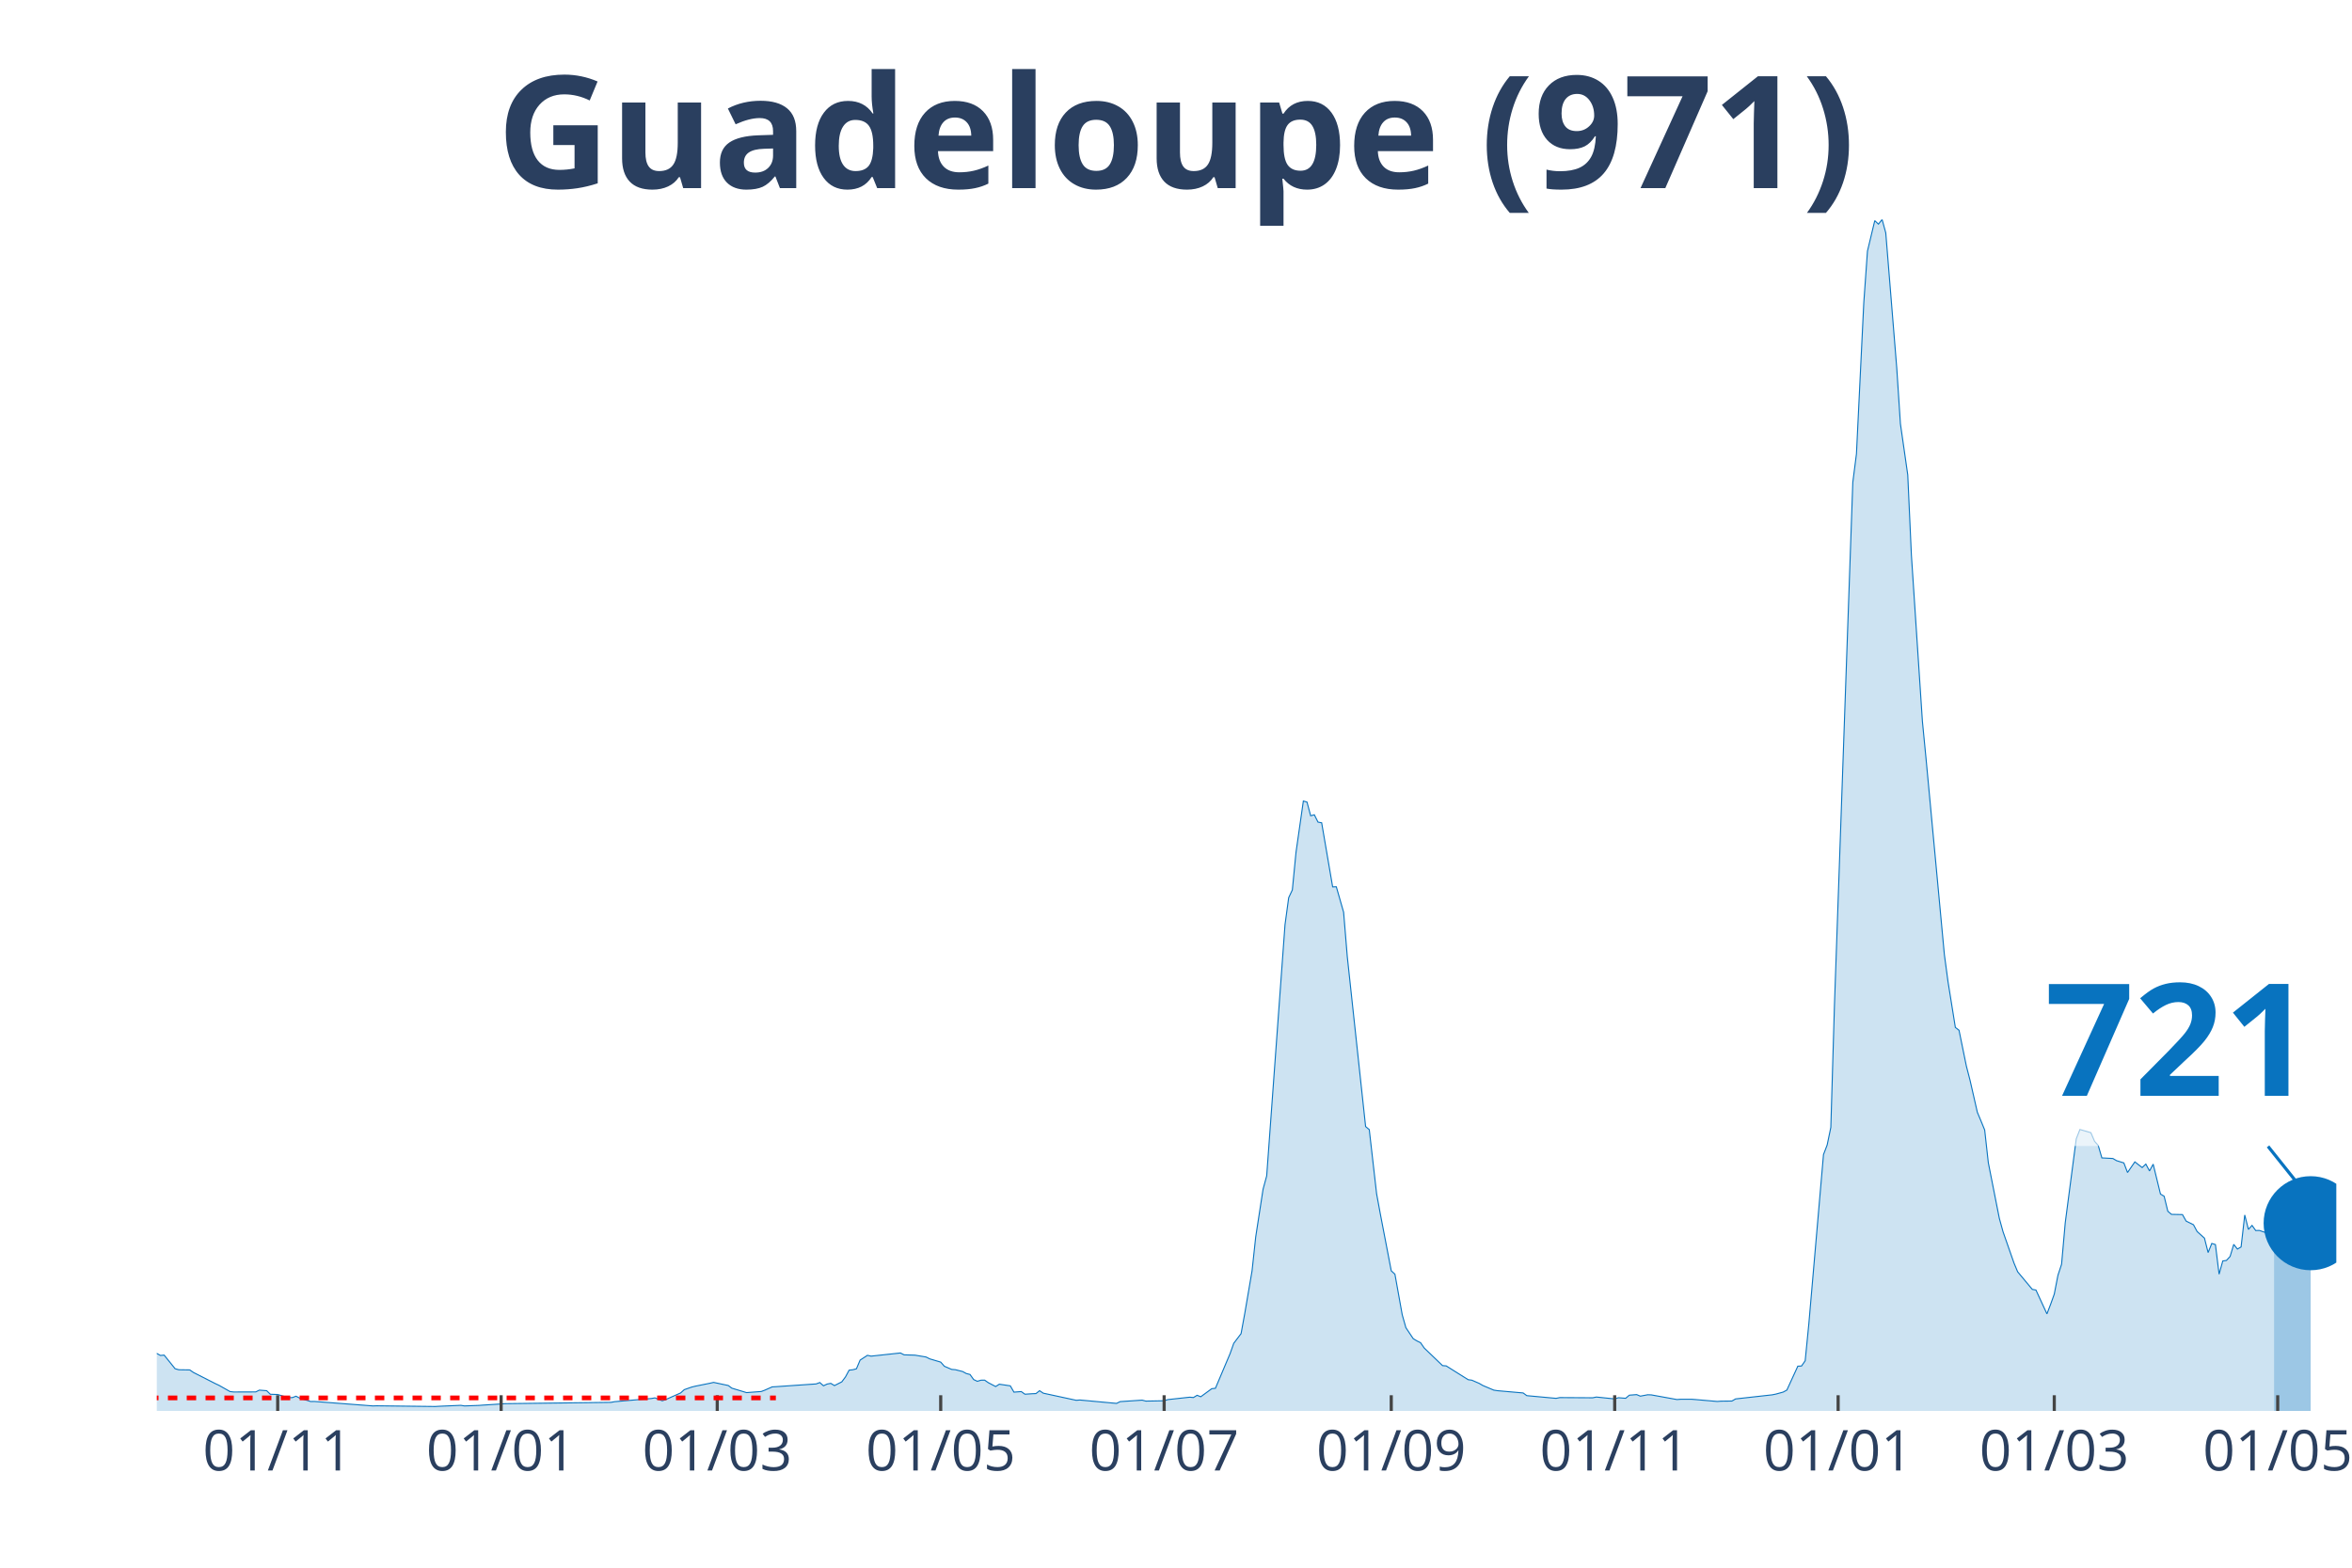
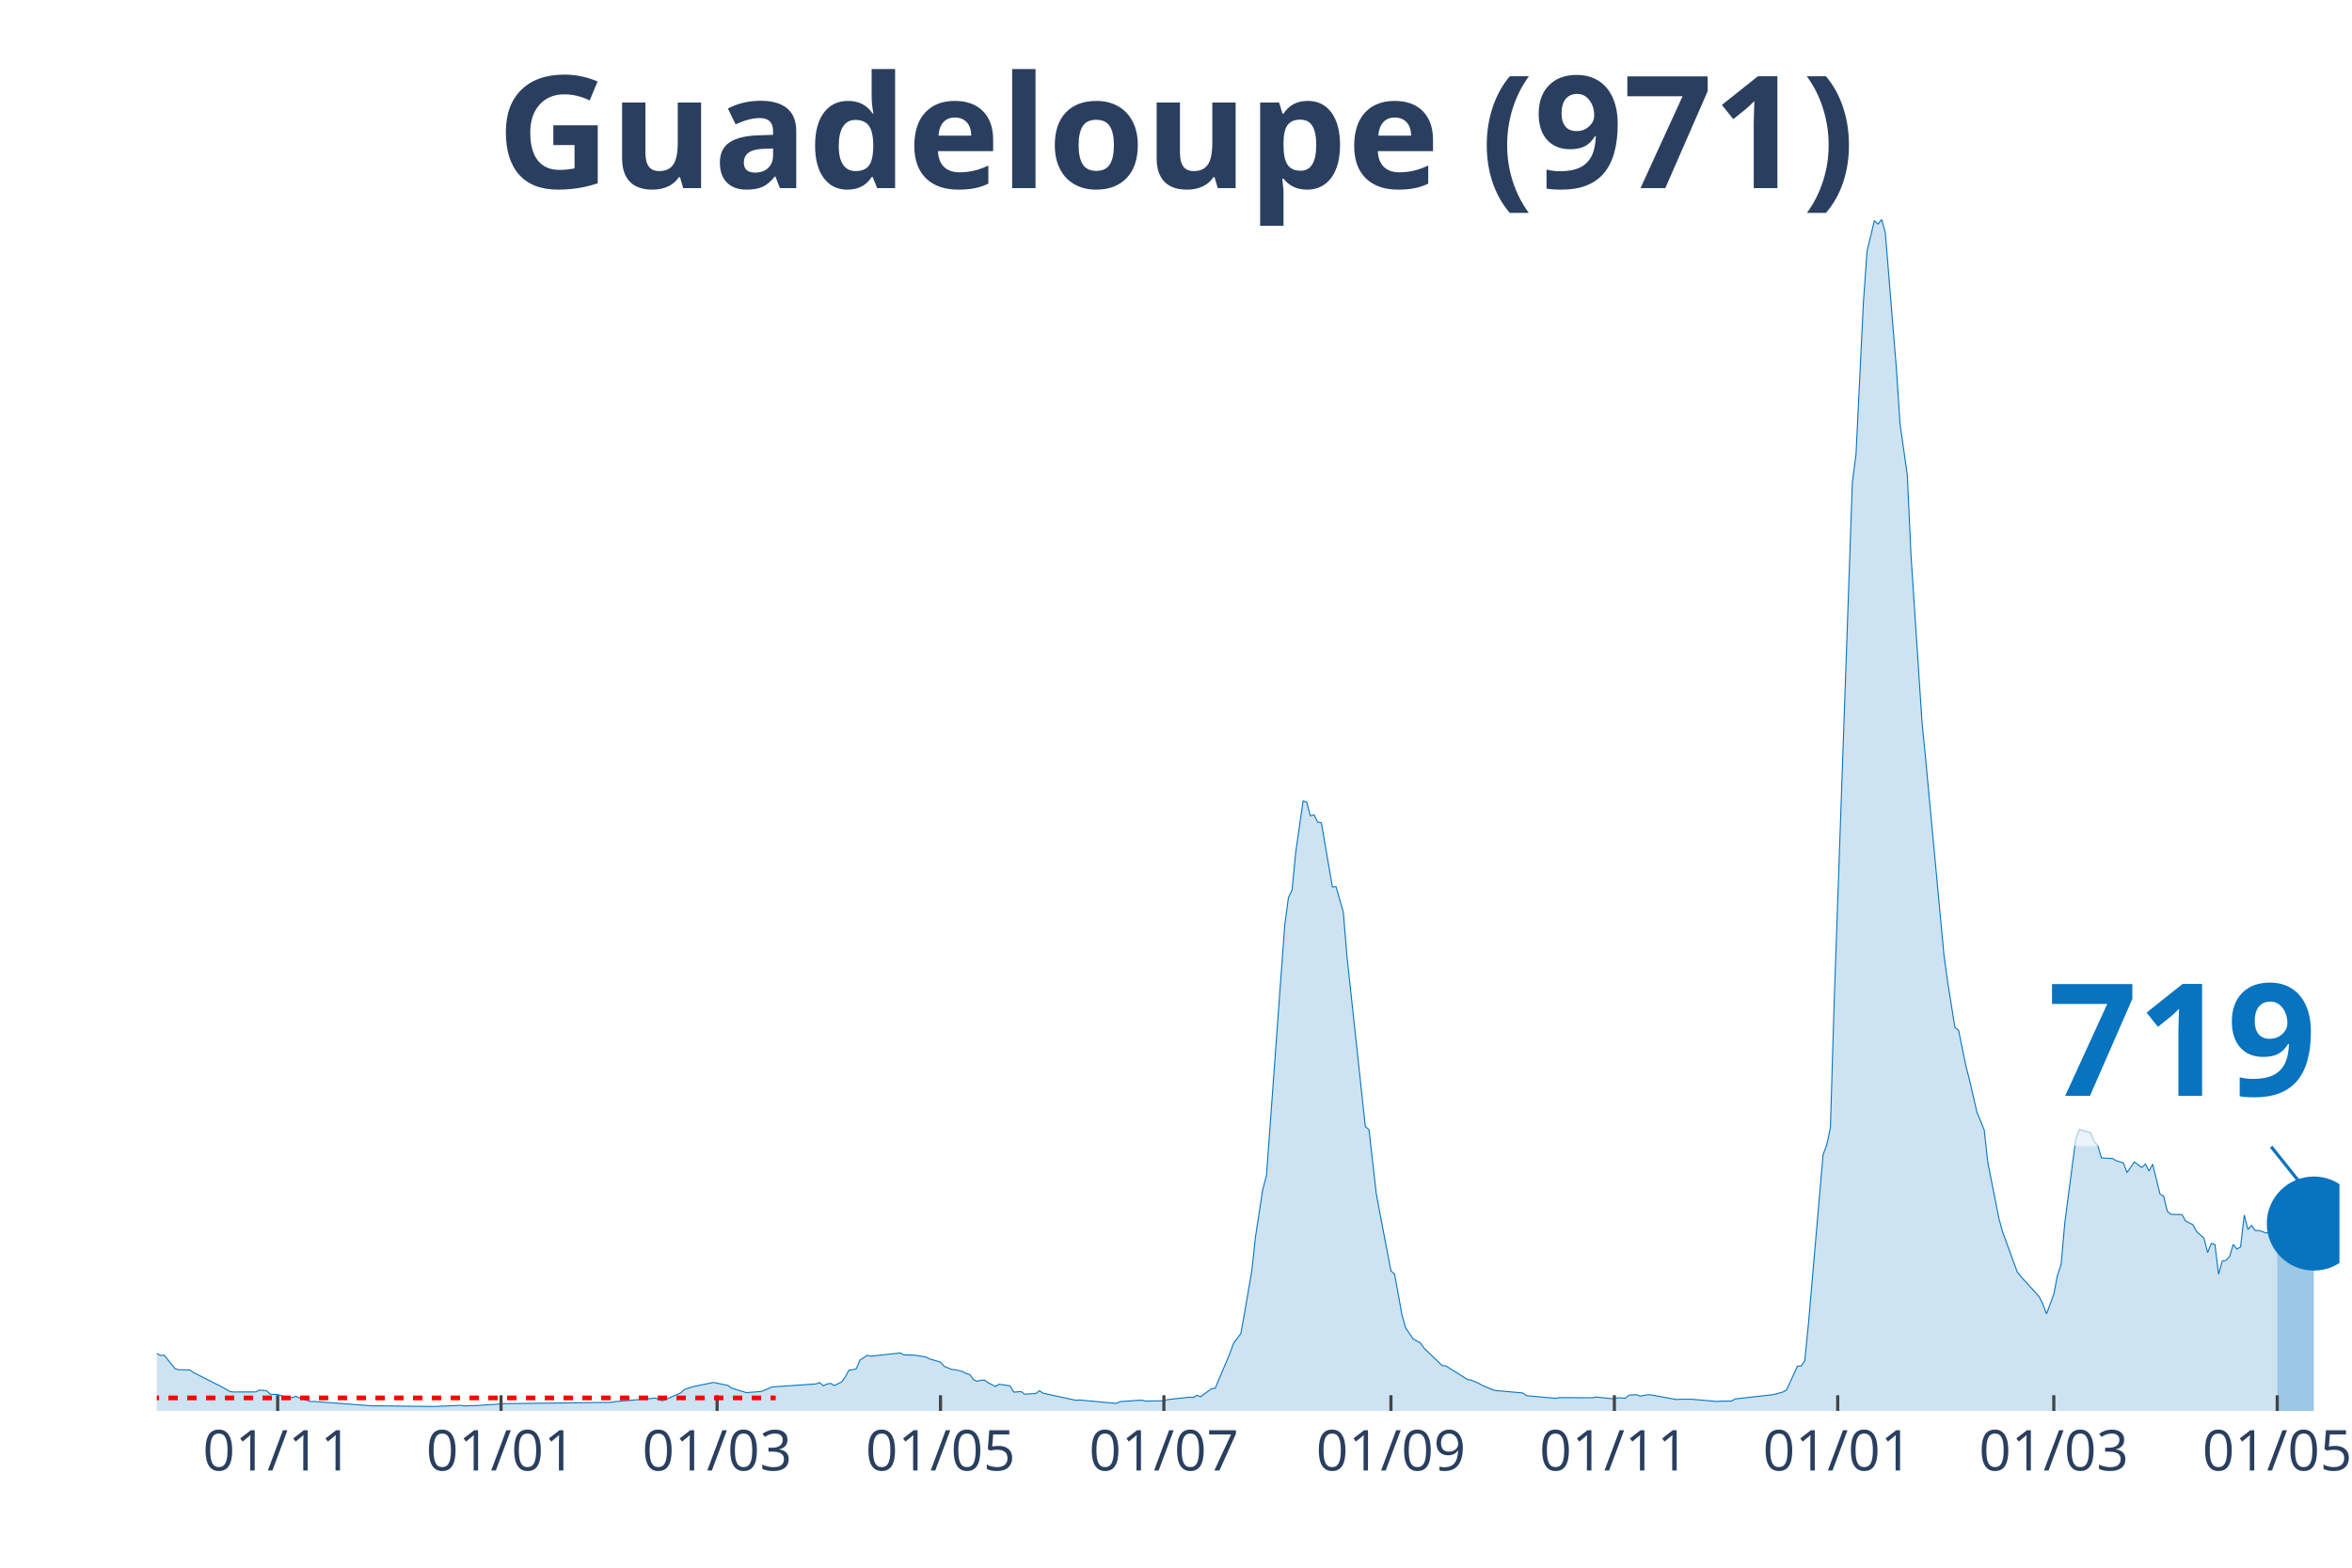
<svg xmlns="http://www.w3.org/2000/svg" class="main-svg" width="1125" height="750" style="" viewBox="0 0 750 500">
  <rect x="0" y="0" width="750" height="500" style="fill: rgb(0, 0, 0); fill-opacity: 0;" />
-   <defs id="defs-165067">
+   <defs id="defs-44c4aa">
    <g class="clips">
-       <clipPath id="clip165067xyplot" class="plotclip">
-         <rect width="695" height="380" />
+       <clipPath id="clip44c4aaxyplot" class="plotclip">
+         <rect width="696" height="380" />
      </clipPath>
-       <clipPath class="axesclip" id="clip165067x">
-         <rect x="50" y="0" width="695" height="500" />
+       <clipPath class="axesclip" id="clip44c4aax">
+         <rect x="50" y="0" width="696" height="500" />
      </clipPath>
-       <clipPath class="axesclip" id="clip165067y">
+       <clipPath class="axesclip" id="clip44c4aay">
        <rect x="0" y="70" width="750" height="380" />
      </clipPath>
-       <clipPath class="axesclip" id="clip165067xy">
-         <rect x="50" y="70" width="695" height="380" />
+       <clipPath class="axesclip" id="clip44c4aaxy">
+         <rect x="50" y="70" width="696" height="380" />
      </clipPath>
    </g>
    <g class="gradients" />
  </defs>
  <g class="bglayer">
-     <rect class="bg" x="50" y="70" width="695" height="380" style="fill: rgb(0, 0, 0); fill-opacity: 0; stroke-width: 0;" />
+     <rect class="bg" x="50" y="70" width="696" height="380" style="fill: rgb(0, 0, 0); fill-opacity: 0; stroke-width: 0;" />
  </g>
  <g class="layer-below">
    <g class="imagelayer" />
    <g class="shapelayer" />
  </g>
  <g class="cartesianlayer">
    <g class="subplot xy">
      <g class="layer-subplot">
        <g class="shapelayer" />
        <g class="imagelayer" />
      </g>
      <g class="gridlayer">
        <g class="x">
-           <path class="xgrid crisp" transform="translate(88.55,0)" d="M0,70v380" style="stroke: rgb(255, 255, 255); stroke-opacity: 1; stroke-width: 1px;" />
-           <path class="xgrid crisp" transform="translate(159.8,0)" d="M0,70v380" style="stroke: rgb(255, 255, 255); stroke-opacity: 1; stroke-width: 1px;" />
-           <path class="xgrid crisp" transform="translate(228.71,0)" d="M0,70v380" style="stroke: rgb(255, 255, 255); stroke-opacity: 1; stroke-width: 1px;" />
-           <path class="xgrid crisp" transform="translate(299.97,0)" d="M0,70v380" style="stroke: rgb(255, 255, 255); stroke-opacity: 1; stroke-width: 1px;" />
-           <path class="xgrid crisp" transform="translate(371.22,0)" d="M0,70v380" style="stroke: rgb(255, 255, 255); stroke-opacity: 1; stroke-width: 1px;" />
-           <path class="xgrid crisp" transform="translate(443.64,0)" d="M0,70v380" style="stroke: rgb(255, 255, 255); stroke-opacity: 1; stroke-width: 1px;" />
-           <path class="xgrid crisp" transform="translate(514.89,0)" d="M0,70v380" style="stroke: rgb(255, 255, 255); stroke-opacity: 1; stroke-width: 1px;" />
-           <path class="xgrid crisp" transform="translate(586.14,0)" d="M0,70v380" style="stroke: rgb(255, 255, 255); stroke-opacity: 1; stroke-width: 1px;" />
-           <path class="xgrid crisp" transform="translate(655.06,0)" d="M0,70v380" style="stroke: rgb(255, 255, 255); stroke-opacity: 1; stroke-width: 1px;" />
-           <path class="xgrid crisp" transform="translate(726.31,0)" d="M0,70v380" style="stroke: rgb(255, 255, 255); stroke-opacity: 1; stroke-width: 1px;" />
+           <path class="xgrid crisp" transform="translate(88.54,0)" d="M0,70v380" style="stroke: rgb(255, 255, 255); stroke-opacity: 1; stroke-width: 1px;" />
+           <path class="xgrid crisp" transform="translate(159.77,0)" d="M0,70v380" style="stroke: rgb(255, 255, 255); stroke-opacity: 1; stroke-width: 1px;" />
+           <path class="xgrid crisp" transform="translate(228.67,0)" d="M0,70v380" style="stroke: rgb(255, 255, 255); stroke-opacity: 1; stroke-width: 1px;" />
+           <path class="xgrid crisp" transform="translate(299.91,0)" d="M0,70v380" style="stroke: rgb(255, 255, 255); stroke-opacity: 1; stroke-width: 1px;" />
+           <path class="xgrid crisp" transform="translate(371.14,0)" d="M0,70v380" style="stroke: rgb(255, 255, 255); stroke-opacity: 1; stroke-width: 1px;" />
+           <path class="xgrid crisp" transform="translate(443.54,0)" d="M0,70v380" style="stroke: rgb(255, 255, 255); stroke-opacity: 1; stroke-width: 1px;" />
+           <path class="xgrid crisp" transform="translate(514.78,0)" d="M0,70v380" style="stroke: rgb(255, 255, 255); stroke-opacity: 1; stroke-width: 1px;" />
+           <path class="xgrid crisp" transform="translate(586.01,0)" d="M0,70v380" style="stroke: rgb(255, 255, 255); stroke-opacity: 1; stroke-width: 1px;" />
+           <path class="xgrid crisp" transform="translate(654.91,0)" d="M0,70v380" style="stroke: rgb(255, 255, 255); stroke-opacity: 1; stroke-width: 1px;" />
+           <path class="xgrid crisp" transform="translate(726.15,0)" d="M0,70v380" style="stroke: rgb(255, 255, 255); stroke-opacity: 1; stroke-width: 1px;" />
        </g>
        <g class="y" />
      </g>
      <g class="zerolinelayer" />
      <path class="xlines-below" />
      <path class="ylines-below" />
      <g class="overlines-below" />
      <g class="xaxislayer-below" />
      <g class="yaxislayer-below" />
      <g class="overaxes-below" />
-       <g class="plot" transform="translate(50, 70)" clip-path="url('#clip165067xyplot')">
+       <g class="plot" transform="translate(50, 70)" clip-path="url('#clip44c4aaxyplot')">
        <g class="scatterlayer mlayer">
-           <g class="trace scatter trace5d3e26" style="stroke-miterlimit: 2;">
+           <g class="trace scatter trace020fdf" style="stroke-miterlimit: 2;">
            <g class="fills">
              <g>
-                 <path class="js-fill" d="M675.14,380L-158.86,380L-158.86,380L-61.91,378.61L-60.74,377.86L-52.56,374.05L-51.39,373.06L-47.89,372.71L-46.72,372.64L-40.88,366.04L-39.71,365.77L-38.55,365.59L-37.38,363.88L-30.37,360.64L-29.2,361.26L-26.87,360.26L-25.7,359.19L-24.53,359.65L-23.36,358.99L-19.86,357.4L-18.69,356.19L-16.35,354.82L-15.18,355.33L-11.68,353.79L-10.51,355.15L-8.18,356.04L-7.01,355.97L-5.84,356.41L-4.67,358.17L-3.5,360.09L-2.34,360.37L1.17,362.31L2.34,362.2L5.84,366.54L7.01,366.87L10.51,366.92L11.68,367.73L18.69,371.3L19.86,371.85L23.36,373.83L24.53,373.96L31.54,373.94L32.71,373.37L35.04,373.55L36.21,374.69L38.55,374.76L39.71,375.11L42.05,375.77L43.22,375.75L44.39,375.31L45.55,375.9L49.06,377L50.23,376.98L68.92,378.41L70.08,378.37L88.77,378.59L89.94,378.52L96.95,378.22L98.12,378.41L102.79,378.24L103.96,378.15L109.8,377.78L110.97,377.69L144.84,377.27L146.01,377.05L157.69,376.04L158.86,375.84L161.19,376.78L162.36,376.34L167.03,374.27L168.2,373.22L170.54,372.4L171.71,372.11L176.38,371.17L177.55,370.9L182.22,371.89L183.39,372.75L188.06,374.16L189.23,374.07L192.73,373.81L193.9,373.37L196.24,372.33L197.4,372.27L210.25,371.39L211.42,370.95L212.59,371.98L213.76,371.43L214.92,371.21L216.09,371.92L218.43,370.73L219.6,369.16L220.76,367L221.93,366.87L223.1,366.56L224.27,363.79L226.61,362.27L227.77,362.53L237.12,361.52L238.29,362.11L240.62,362.18L241.79,362.22L245.29,362.8L246.46,363.39L249.97,364.43L251.13,365.75L253.47,366.76L254.64,366.85L256.97,367.44L258.14,368.08L259.31,368.37L260.48,370L261.65,370.55L262.82,370.2L263.98,370.18L265.15,370.99L267.49,372.22L268.66,371.48L272.16,372L273.33,374.01L275.66,373.83L276.83,374.67L279.17,374.52L280.34,374.47L281.5,373.55L282.67,374.34L293.18,376.61L294.35,376.52L306.03,377.6L307.2,377.03L314.21,376.56L315.38,376.87L321.22,376.76L322.39,376.39L329.39,375.62L330.56,375.73L331.73,375.02L332.9,375.48L336.4,372.91L337.57,372.78L342.24,361.74L343.41,358.44L345.75,355.35L346.92,348.96L349.25,335.33L350.42,324.49L352.76,309.3L353.92,305.04L359.76,224.93L360.93,216.32L362.1,213.83L363.27,201.81L365.61,185.48L366.77,185.81L367.94,190.18L369.11,189.87L370.28,192.2L371.45,192.42L374.95,212.86L376.12,212.82L378.45,220.95L379.62,235.13L385.46,289.3L386.63,290.29L388.97,310.75L390.13,317.05L393.64,335.31L394.81,336.39L397.14,349.34L398.31,353.46L400.65,356.96L401.82,357.67L402.98,358.24L404.15,359.93L409.99,365.55L411.16,365.64L418.17,370.04L419.34,370.2L421.67,371.21L422.84,371.89L426.34,373.37L427.51,373.55L435.69,374.27L436.86,375.13L446.2,375.99L447.37,375.75L457.88,375.81L459.05,375.57L464.89,376.17L466.06,375.79L468.39,375.97L469.56,374.98L471.9,374.8L473.07,375.29L475.4,374.85L476.57,374.89L484.75,376.37L485.92,376.28L489.42,376.28L490.59,376.37L497.6,376.98L498.76,376.89L502.27,376.85L503.44,376.17L515.12,374.87L516.29,374.63L518.62,373.99L519.79,373.35L523.29,365.73L524.46,365.68L525.63,364.01L526.8,352.2L531.47,298.24L532.64,295.18L533.81,289.56L534.97,250.44L540.82,83.83L541.98,74.76L544.32,26.59L545.49,10.09L547.82,0.37L548.99,1.48L550.16,0L551.33,4.27L554.83,47.36L556,65.15L558.34,81.48L559.5,107.03L563.01,160.04L564.18,172.05L570.02,234.49L571.18,243.11L573.52,257.69L574.69,258.59L577.03,270.02L578.19,274.49L580.53,284.74L581.7,287.53L582.87,290.4L584.03,300.84L587.54,318.57L588.71,322.82L592.21,332.82L593.38,335.62L598.05,341.23L599.22,341.45L602.72,349.05L603.89,346.01L605.06,342.75L606.23,336.74L607.39,333.22L608.56,319.98L612.07,293.22L613.24,290.24L616.74,291.26L617.91,294.01L619.08,295.33L620.24,299.3L623.75,299.49L624.92,300.18L627.25,300.9L628.42,303.96L630.76,300.57L631.92,301.48L633.09,302.38L634.26,301.28L635.43,303.46L636.6,301.3L638.93,310.84L640.1,311.54L641.27,316.32L642.44,317.31L645.94,317.38L647.11,319.45L649.45,320.62L650.61,322.78L652.95,324.89L654.12,329.49L655.29,326.59L656.45,326.94L657.62,336.39L658.79,332.18L659.96,332L661.13,330.73L662.29,326.89L663.46,328.37L664.63,327.71L665.8,317.51L666.97,322.11L668.13,320.84L669.3,322.47L670.47,322.44L672.81,323.24L673.97,323.17L675.14,322.22" style="fill: rgb(8, 115, 191); fill-opacity: 0.2; stroke-width: 0;" />
+                 <path class="js-fill" d="M676.15,380L-158.82,380L-158.82,380L-61.89,378.61L-60.72,377.86L-52.55,374.05L-51.38,373.06L-46.71,372.64L-45.54,370.99L-40.87,366.04L-39.7,365.77L-38.54,365.59L-37.37,363.88L-30.36,360.64L-29.19,361.26L-26.86,360.26L-25.69,359.19L-24.52,359.65L-23.36,358.99L-19.85,357.4L-18.68,356.19L-16.35,354.82L-15.18,355.33L-11.68,353.79L-10.51,355.15L-8.17,356.04L-7.01,355.97L-5.84,356.41L-4.67,358.17L-3.5,360.09L-2.34,360.37L1.17,362.31L2.34,362.2L5.84,366.54L7.01,366.87L10.51,366.92L11.68,367.73L18.68,371.3L19.85,371.85L23.36,373.83L24.52,373.96L31.53,373.94L32.7,373.37L35.03,373.55L36.2,374.69L38.54,374.76L39.7,375.11L42.04,375.77L43.21,375.75L44.38,375.31L45.54,375.9L49.05,377L50.21,376.98L68.9,378.41L70.07,378.37L88.75,378.59L89.92,378.52L96.93,378.22L98.09,378.41L102.77,378.24L103.93,378.15L109.77,377.78L110.94,377.69L144.81,377.27L145.97,377.05L157.65,376.04L158.82,375.84L161.15,376.78L162.32,376.34L166.99,374.27L168.16,373.22L170.5,372.4L171.66,372.11L176.34,371.17L177.5,370.9L182.17,371.89L183.34,372.75L188.01,374.16L189.18,374.07L192.68,373.81L193.85,373.37L196.19,372.33L197.36,372.27L210.2,371.39L211.37,370.95L212.54,371.98L213.7,371.43L214.87,371.21L216.04,371.92L218.38,370.73L219.54,369.16L220.71,367L221.88,366.87L223.05,366.56L224.21,363.79L226.55,362.27L227.72,362.53L237.06,361.52L238.23,362.11L240.56,362.18L241.73,362.22L245.23,362.8L246.4,363.39L249.91,364.43L251.07,365.75L253.41,366.76L254.58,366.85L256.91,367.44L258.08,368.08L259.25,368.37L260.42,370L261.58,370.55L262.75,370.2L263.92,370.18L265.09,370.99L267.42,372.22L268.59,371.48L272.09,372L273.26,374.01L275.6,373.83L276.77,374.67L279.1,374.52L280.27,374.47L281.44,373.55L282.6,374.34L293.11,376.61L294.28,376.52L305.96,377.6L307.13,377.03L314.13,376.56L315.3,376.87L321.14,376.76L322.31,376.39L329.32,375.62L330.48,375.73L331.65,375.02L332.82,375.48L336.32,372.91L337.49,372.78L342.16,361.74L343.33,358.44L345.66,355.35L346.83,348.96L349.17,335.33L350.34,324.49L352.67,309.3L353.84,305.04L359.68,224.93L360.85,216.32L362.01,213.83L363.18,201.81L365.52,185.48L366.68,185.81L367.85,190.18L369.02,189.87L370.19,192.2L371.36,192.42L374.86,212.86L376.03,212.82L378.36,220.95L379.53,235.13L385.37,289.3L386.54,290.29L388.87,310.75L390.04,317.05L393.54,335.31L394.71,336.39L397.05,349.34L398.21,353.46L400.55,356.96L401.72,357.67L402.89,358.24L404.05,359.93L409.89,365.55L411.06,365.64L418.07,370.04L419.23,370.2L421.57,371.21L422.74,371.89L426.24,373.37L427.41,373.55L435.58,374.27L436.75,375.13L446.09,375.99L447.26,375.75L457.77,375.81L458.94,375.57L464.78,376.17L465.95,375.79L468.28,375.97L469.45,374.98L471.79,374.8L472.95,375.29L475.29,374.85L476.46,374.89L484.63,376.37L485.8,376.28L489.3,376.28L490.47,376.37L497.48,376.98L498.64,376.89L502.15,376.85L503.32,376.17L514.99,374.87L516.16,374.63L518.5,373.99L519.66,373.35L523.17,365.73L524.34,365.68L525.5,364.01L526.67,352.2L531.34,298.24L532.51,295.18L533.68,289.56L534.85,250.44L540.68,83.83L541.85,74.76L544.19,26.59L545.36,10.09L547.69,0.37L548.86,1.48L550.03,0L551.19,4.27L554.7,47.36L555.87,65.15L558.2,81.48L559.37,107.03L562.87,160.04L564.04,172.05L569.88,234.49L571.05,243.11L573.38,257.69L574.55,258.59L576.89,270.02L578.05,274.49L580.39,284.74L581.56,287.53L582.72,290.4L583.89,300.84L587.4,318.57L588.56,322.82L593.23,335.62L594.4,337.11L600.24,343.57L601.41,345.88L602.58,349.05L603.74,346.01L604.91,342.75L606.08,336.74L607.25,333.22L608.42,319.98L611.92,293.22L613.09,290.24L616.59,291.26L617.76,294.01L618.93,295.33L620.09,299.3L623.6,299.49L624.77,300.18L627.1,300.9L628.27,303.96L630.6,300.57L631.77,301.48L632.94,302.38L634.11,301.28L635.28,303.46L636.44,301.3L638.78,310.84L639.95,311.54L641.11,316.32L642.28,317.31L645.79,317.38L646.95,319.45L649.29,320.62L650.46,322.78L652.79,324.89L653.96,329.49L655.13,326.59L656.3,326.94L657.46,336.39L658.63,332.18L659.8,332L660.97,330.73L662.13,326.89L663.3,328.37L664.47,327.71L665.64,317.51L666.81,322.11L667.97,320.84L669.14,322.47L670.31,322.44L672.64,323.24L673.81,323.17L674.98,322.22L676.15,323.88" style="fill: rgb(8, 115, 191); fill-opacity: 0.2; stroke-width: 0;" />
              </g>
            </g>
            <g class="errorbars" />
            <g class="lines">
-               <path class="js-line" d="M-158.86,380L-61.91,378.61L-60.74,377.86L-52.56,374.05L-51.39,373.06L-47.89,372.71L-46.72,372.64L-40.88,366.04L-39.71,365.77L-38.55,365.59L-37.38,363.88L-30.37,360.64L-29.2,361.26L-26.87,360.26L-25.7,359.19L-24.53,359.65L-23.36,358.99L-19.86,357.4L-18.69,356.19L-16.35,354.82L-15.18,355.33L-11.68,353.79L-10.51,355.15L-8.18,356.04L-7.01,355.97L-5.84,356.41L-4.67,358.17L-3.5,360.09L-2.34,360.37L1.17,362.31L2.34,362.2L5.84,366.54L7.01,366.87L10.51,366.92L11.68,367.73L18.69,371.3L19.86,371.85L23.36,373.83L24.53,373.96L31.54,373.94L32.71,373.37L35.04,373.55L36.21,374.69L38.55,374.76L39.71,375.11L42.05,375.77L43.22,375.75L44.39,375.31L45.55,375.9L49.06,377L50.23,376.98L68.92,378.41L70.08,378.37L88.77,378.59L89.94,378.52L96.95,378.22L98.12,378.41L102.79,378.24L103.96,378.15L109.8,377.78L110.97,377.69L144.84,377.27L146.01,377.05L157.69,376.04L158.86,375.84L161.19,376.78L162.36,376.34L167.03,374.27L168.2,373.22L170.54,372.4L171.71,372.11L176.38,371.17L177.55,370.9L182.22,371.89L183.39,372.75L188.06,374.16L189.23,374.07L192.73,373.81L193.9,373.37L196.24,372.33L197.4,372.27L210.25,371.39L211.42,370.95L212.59,371.98L213.76,371.43L214.92,371.21L216.09,371.92L218.43,370.73L219.6,369.16L220.76,367L221.93,366.87L223.1,366.56L224.27,363.79L226.61,362.27L227.77,362.53L237.12,361.52L238.29,362.11L240.62,362.18L241.79,362.22L245.29,362.8L246.46,363.39L249.97,364.43L251.13,365.75L253.47,366.76L254.64,366.85L256.97,367.44L258.14,368.08L259.31,368.37L260.48,370L261.65,370.55L262.82,370.2L263.98,370.18L265.15,370.99L267.49,372.22L268.66,371.48L272.16,372L273.33,374.01L275.66,373.83L276.83,374.67L279.17,374.52L280.34,374.47L281.5,373.55L282.67,374.34L293.18,376.61L294.35,376.52L306.03,377.6L307.2,377.03L314.21,376.56L315.38,376.87L321.22,376.76L322.39,376.39L329.39,375.62L330.56,375.73L331.73,375.02L332.9,375.48L336.4,372.91L337.57,372.78L342.24,361.74L343.41,358.44L345.75,355.35L346.92,348.96L349.25,335.33L350.42,324.49L352.76,309.3L353.92,305.04L359.76,224.93L360.93,216.32L362.1,213.83L363.27,201.81L365.61,185.48L366.77,185.81L367.94,190.18L369.11,189.87L370.28,192.2L371.45,192.42L374.95,212.86L376.12,212.82L378.45,220.95L379.62,235.13L385.46,289.3L386.63,290.29L388.97,310.75L390.13,317.05L393.64,335.31L394.81,336.39L397.14,349.34L398.31,353.46L400.65,356.96L401.82,357.67L402.98,358.24L404.15,359.93L409.99,365.55L411.16,365.64L418.17,370.04L419.34,370.2L421.67,371.21L422.84,371.89L426.34,373.37L427.51,373.55L435.69,374.27L436.86,375.13L446.2,375.99L447.37,375.75L457.88,375.81L459.05,375.57L464.89,376.17L466.06,375.79L468.39,375.97L469.56,374.98L471.9,374.8L473.07,375.29L475.4,374.85L476.57,374.89L484.75,376.37L485.92,376.28L489.42,376.28L490.59,376.37L497.6,376.98L498.76,376.89L502.27,376.85L503.44,376.17L515.12,374.87L516.29,374.63L518.62,373.99L519.79,373.35L523.29,365.73L524.46,365.68L525.63,364.01L526.8,352.2L531.47,298.24L532.64,295.18L533.81,289.56L534.97,250.44L540.82,83.83L541.98,74.76L544.32,26.59L545.49,10.09L547.82,0.37L548.99,1.48L550.16,0L551.33,4.27L554.83,47.36L556,65.15L558.34,81.48L559.5,107.03L563.01,160.04L564.18,172.05L570.02,234.49L571.18,243.11L573.52,257.69L574.69,258.59L577.03,270.02L578.19,274.49L580.53,284.74L581.7,287.53L582.87,290.4L584.03,300.84L587.54,318.57L588.71,322.82L592.21,332.82L593.38,335.62L598.05,341.23L599.22,341.45L602.72,349.05L603.89,346.01L605.06,342.75L606.23,336.74L607.39,333.22L608.56,319.98L612.07,293.22L613.24,290.24L616.74,291.26L617.91,294.01L619.08,295.33L620.24,299.3L623.75,299.49L624.92,300.18L627.25,300.9L628.42,303.96L630.76,300.57L631.92,301.48L633.09,302.38L634.26,301.28L635.43,303.46L636.6,301.3L638.93,310.84L640.1,311.54L641.27,316.32L642.44,317.31L645.94,317.38L647.11,319.45L649.45,320.62L650.61,322.78L652.95,324.89L654.12,329.49L655.29,326.59L656.45,326.94L657.62,336.39L658.79,332.18L659.96,332L661.13,330.73L662.29,326.89L663.46,328.37L664.63,327.71L665.8,317.51L666.97,322.11L668.13,320.84L669.3,322.47L670.47,322.44L672.81,323.24L673.97,323.17L675.14,322.22" style="vector-effect: non-scaling-stroke; fill: none; stroke: rgb(8, 115, 191); stroke-opacity: 1; stroke-width: 0.5px; opacity: 1;" />
+               <path class="js-line" d="M-158.82,380L-61.89,378.61L-60.72,377.86L-52.55,374.05L-51.38,373.06L-46.71,372.64L-45.54,370.99L-40.87,366.04L-39.7,365.77L-38.54,365.59L-37.37,363.88L-30.36,360.64L-29.19,361.26L-26.86,360.26L-25.69,359.19L-24.52,359.65L-23.36,358.99L-19.85,357.4L-18.68,356.19L-16.35,354.82L-15.18,355.33L-11.68,353.79L-10.51,355.15L-8.17,356.04L-7.01,355.97L-5.84,356.41L-4.67,358.17L-3.5,360.09L-2.34,360.37L1.17,362.31L2.34,362.2L5.84,366.54L7.01,366.87L10.51,366.92L11.68,367.73L18.68,371.3L19.85,371.85L23.36,373.83L24.52,373.96L31.53,373.94L32.7,373.37L35.03,373.55L36.2,374.69L38.54,374.76L39.7,375.11L42.04,375.77L43.21,375.75L44.38,375.31L45.54,375.9L49.05,377L50.21,376.98L68.9,378.41L70.07,378.37L88.75,378.59L89.92,378.52L96.93,378.22L98.09,378.41L102.77,378.24L103.93,378.15L109.77,377.78L110.94,377.69L144.81,377.27L145.97,377.05L157.65,376.04L158.82,375.84L161.15,376.78L162.32,376.34L166.99,374.27L168.16,373.22L170.5,372.4L171.66,372.11L176.34,371.17L177.5,370.9L182.17,371.89L183.34,372.75L188.01,374.16L189.18,374.07L192.68,373.81L193.85,373.37L196.19,372.33L197.36,372.27L210.2,371.39L211.37,370.95L212.54,371.98L213.7,371.43L214.87,371.21L216.04,371.92L218.38,370.73L219.54,369.16L220.71,367L221.88,366.87L223.05,366.56L224.21,363.79L226.55,362.27L227.72,362.53L237.06,361.52L238.23,362.11L240.56,362.18L241.73,362.22L245.23,362.8L246.4,363.39L249.91,364.43L251.07,365.75L253.41,366.76L254.58,366.85L256.91,367.44L258.08,368.08L259.25,368.37L260.42,370L261.58,370.55L262.75,370.2L263.92,370.18L265.09,370.99L267.42,372.22L268.59,371.48L272.09,372L273.26,374.01L275.6,373.83L276.77,374.67L279.1,374.52L280.27,374.47L281.44,373.55L282.6,374.34L293.11,376.61L294.28,376.52L305.96,377.6L307.13,377.03L314.13,376.56L315.3,376.87L321.14,376.76L322.31,376.39L329.32,375.62L330.48,375.73L331.65,375.02L332.82,375.48L336.32,372.91L337.49,372.78L342.16,361.74L343.33,358.44L345.66,355.35L346.83,348.96L349.17,335.33L350.34,324.49L352.67,309.3L353.84,305.04L359.68,224.93L360.85,216.32L362.01,213.83L363.18,201.81L365.52,185.48L366.68,185.81L367.85,190.18L369.02,189.87L370.19,192.2L371.36,192.42L374.86,212.86L376.03,212.82L378.36,220.95L379.53,235.13L385.37,289.3L386.54,290.29L388.87,310.75L390.04,317.05L393.54,335.31L394.71,336.39L397.05,349.34L398.21,353.46L400.55,356.96L401.72,357.67L402.89,358.24L404.05,359.93L409.89,365.55L411.06,365.64L418.07,370.04L419.23,370.2L421.57,371.21L422.74,371.89L426.24,373.37L427.41,373.55L435.58,374.27L436.75,375.13L446.09,375.99L447.26,375.75L457.77,375.81L458.94,375.57L464.78,376.17L465.95,375.79L468.28,375.97L469.45,374.98L471.79,374.8L472.95,375.29L475.29,374.85L476.46,374.89L484.63,376.37L485.8,376.28L489.3,376.28L490.47,376.37L497.48,376.98L498.64,376.89L502.15,376.85L503.32,376.17L514.99,374.87L516.16,374.63L518.5,373.99L519.66,373.35L523.17,365.73L524.34,365.68L525.5,364.01L526.67,352.2L531.34,298.24L532.51,295.18L533.68,289.56L534.85,250.44L540.68,83.83L541.85,74.76L544.19,26.59L545.36,10.09L547.69,0.37L548.86,1.48L550.03,0L551.19,4.27L554.7,47.36L555.87,65.15L558.2,81.48L559.37,107.03L562.87,160.04L564.04,172.05L569.88,234.49L571.05,243.11L573.38,257.69L574.55,258.59L576.89,270.02L578.05,274.49L580.39,284.74L581.56,287.53L582.72,290.4L583.89,300.84L587.4,318.57L588.56,322.82L593.23,335.62L594.4,337.11L600.24,343.57L601.41,345.88L602.58,349.05L603.74,346.01L604.91,342.75L606.08,336.74L607.25,333.22L608.42,319.98L611.92,293.22L613.09,290.24L616.59,291.26L617.76,294.01L618.93,295.33L620.09,299.3L623.6,299.49L624.77,300.18L627.1,300.9L628.27,303.96L630.6,300.57L631.77,301.48L632.94,302.38L634.11,301.28L635.28,303.46L636.44,301.3L638.78,310.84L639.95,311.54L641.11,316.32L642.28,317.31L645.79,317.38L646.95,319.45L649.29,320.62L650.46,322.78L652.79,324.89L653.96,329.49L655.13,326.59L656.3,326.94L657.46,336.39L658.63,332.18L659.8,332L660.97,330.73L662.13,326.89L663.3,328.37L664.47,327.71L665.64,317.51L666.81,322.11L667.97,320.84L669.14,322.47L670.31,322.44L672.64,323.24L673.81,323.17L674.98,322.22L676.15,323.88" style="vector-effect: non-scaling-stroke; fill: none; stroke: rgb(8, 115, 191); stroke-opacity: 1; stroke-width: 0.5px; opacity: 1;" />
            </g>
            <g class="points" />
            <g class="text" />
          </g>
-           <g class="trace scatter trace903b54" style="stroke-miterlimit: 2;">
+           <g class="trace scatter trace60a2d6" style="stroke-miterlimit: 2;">
            <g class="fills">
              <g>
-                 <path class="js-fill" d="M686.82,380L675.14,380L675.14,322.22L676.31,323.88L677.48,323.37L679.82,322.44L680.98,323.02L684.49,320.02L685.66,320.29L686.82,320.13" style="fill: rgb(8, 115, 191); fill-opacity: 0.4; stroke-width: 0;" />
+                 <path class="js-fill" d="M687.83,380L676.15,380L676.15,323.88L679.65,322.42L680.82,323L684.32,319.98L685.49,320.24L687.83,320.24" style="fill: rgb(8, 115, 191); fill-opacity: 0.4; stroke-width: 0;" />
              </g>
            </g>
            <g class="errorbars" />
            <g class="lines">
-               <path class="js-line" d="M675.14,322.22L676.31,323.88L677.48,323.37L679.82,322.44L680.98,323.02L684.49,320.02L685.66,320.29L686.82,320.13" style="vector-effect: non-scaling-stroke; fill: none; stroke: rgb(8, 115, 191); stroke-opacity: 1; stroke-width: 2px; opacity: 1;" />
+               <path class="js-line" d="M676.15,323.88L679.65,322.42L680.82,323L684.32,319.98L685.49,320.24L687.83,320.24" style="vector-effect: non-scaling-stroke; fill: none; stroke: rgb(8, 115, 191); stroke-opacity: 1; stroke-width: 2px; opacity: 1;" />
            </g>
            <g class="points" />
            <g class="text" />
          </g>
-           <g class="trace scatter trace0d09bb" style="stroke-miterlimit: 2; opacity: 1;">
+           <g class="trace scatter trace41268a" style="stroke-miterlimit: 2; opacity: 1;">
            <g class="fills" />
            <g class="errorbars" />
            <g class="lines" />
            <g class="points">
-               <path class="point" transform="translate(686.82,320.13)" d="M15,0A15,15 0 1,1 0,-15A15,15 0 0,1 15,0Z" style="opacity: 1; stroke-width: 0px; fill: rgb(8, 115, 191); fill-opacity: 1;" />
+               <path class="point" transform="translate(687.83,320.24)" d="M15,0A15,15 0 1,1 0,-15A15,15 0 0,1 15,0Z" style="opacity: 1; stroke-width: 0px; fill: rgb(8, 115, 191); fill-opacity: 1;" />
            </g>
            <g class="text" />
          </g>
        </g>
      </g>
      <g class="overplot" />
      <path class="xlines-above crisp" style="fill: none; stroke-width: 1px; stroke: rgb(0, 0, 0); stroke-opacity: 0;" d="" />
      <path class="ylines-above crisp" style="fill: none;" d="M0,0" />
      <g class="overlines-above" />
      <g class="xaxislayer-above">
-         <path class="xtick ticks crisp" d="M0,450v-5" transform="translate(88.55,0)" style="stroke: rgb(68, 68, 68); stroke-opacity: 1; stroke-width: 1px;" />
-         <path class="xtick ticks crisp" d="M0,450v-5" transform="translate(159.8,0)" style="stroke: rgb(68, 68, 68); stroke-opacity: 1; stroke-width: 1px;" />
-         <path class="xtick ticks crisp" d="M0,450v-5" transform="translate(228.71,0)" style="stroke: rgb(68, 68, 68); stroke-opacity: 1; stroke-width: 1px;" />
-         <path class="xtick ticks crisp" d="M0,450v-5" transform="translate(299.97,0)" style="stroke: rgb(68, 68, 68); stroke-opacity: 1; stroke-width: 1px;" />
-         <path class="xtick ticks crisp" d="M0,450v-5" transform="translate(371.22,0)" style="stroke: rgb(68, 68, 68); stroke-opacity: 1; stroke-width: 1px;" />
-         <path class="xtick ticks crisp" d="M0,450v-5" transform="translate(443.64,0)" style="stroke: rgb(68, 68, 68); stroke-opacity: 1; stroke-width: 1px;" />
-         <path class="xtick ticks crisp" d="M0,450v-5" transform="translate(514.89,0)" style="stroke: rgb(68, 68, 68); stroke-opacity: 1; stroke-width: 1px;" />
-         <path class="xtick ticks crisp" d="M0,450v-5" transform="translate(586.14,0)" style="stroke: rgb(68, 68, 68); stroke-opacity: 1; stroke-width: 1px;" />
-         <path class="xtick ticks crisp" d="M0,450v-5" transform="translate(655.06,0)" style="stroke: rgb(68, 68, 68); stroke-opacity: 1; stroke-width: 1px;" />
-         <path class="xtick ticks crisp" d="M0,450v-5" transform="translate(726.31,0)" style="stroke: rgb(68, 68, 68); stroke-opacity: 1; stroke-width: 1px;" />
+         <path class="xtick ticks crisp" d="M0,450v-5" transform="translate(88.54,0)" style="stroke: rgb(68, 68, 68); stroke-opacity: 1; stroke-width: 1px;" />
+         <path class="xtick ticks crisp" d="M0,450v-5" transform="translate(159.77,0)" style="stroke: rgb(68, 68, 68); stroke-opacity: 1; stroke-width: 1px;" />
+         <path class="xtick ticks crisp" d="M0,450v-5" transform="translate(228.67,0)" style="stroke: rgb(68, 68, 68); stroke-opacity: 1; stroke-width: 1px;" />
+         <path class="xtick ticks crisp" d="M0,450v-5" transform="translate(299.91,0)" style="stroke: rgb(68, 68, 68); stroke-opacity: 1; stroke-width: 1px;" />
+         <path class="xtick ticks crisp" d="M0,450v-5" transform="translate(371.14,0)" style="stroke: rgb(68, 68, 68); stroke-opacity: 1; stroke-width: 1px;" />
+         <path class="xtick ticks crisp" d="M0,450v-5" transform="translate(443.54,0)" style="stroke: rgb(68, 68, 68); stroke-opacity: 1; stroke-width: 1px;" />
+         <path class="xtick ticks crisp" d="M0,450v-5" transform="translate(514.78,0)" style="stroke: rgb(68, 68, 68); stroke-opacity: 1; stroke-width: 1px;" />
+         <path class="xtick ticks crisp" d="M0,450v-5" transform="translate(586.01,0)" style="stroke: rgb(68, 68, 68); stroke-opacity: 1; stroke-width: 1px;" />
+         <path class="xtick ticks crisp" d="M0,450v-5" transform="translate(654.91,0)" style="stroke: rgb(68, 68, 68); stroke-opacity: 1; stroke-width: 1px;" />
+         <path class="xtick ticks crisp" d="M0,450v-5" transform="translate(726.15,0)" style="stroke: rgb(68, 68, 68); stroke-opacity: 1; stroke-width: 1px;" />
        <g class="xtick">
-           <text text-anchor="middle" x="0" y="469" transform="translate(88.55,0)" style="font-family: 'Open Sans', verdana, arial, sans-serif; font-size: 18px; fill: rgb(42, 63, 95); fill-opacity: 1; white-space: pre;">01/11</text>
+           <text text-anchor="middle" x="0" y="469" transform="translate(88.54,0)" style="font-family: 'Open Sans', verdana, arial, sans-serif; font-size: 18px; fill: rgb(42, 63, 95); fill-opacity: 1; white-space: pre;">01/11</text>
        </g>
        <g class="xtick">
-           <text text-anchor="middle" x="0" y="469" transform="translate(159.8,0)" style="font-family: 'Open Sans', verdana, arial, sans-serif; font-size: 18px; fill: rgb(42, 63, 95); fill-opacity: 1; white-space: pre;">01/01</text>
+           <text text-anchor="middle" x="0" y="469" transform="translate(159.77,0)" style="font-family: 'Open Sans', verdana, arial, sans-serif; font-size: 18px; fill: rgb(42, 63, 95); fill-opacity: 1; white-space: pre;">01/01</text>
        </g>
        <g class="xtick">
-           <text text-anchor="middle" x="0" y="469" transform="translate(228.71,0)" style="font-family: 'Open Sans', verdana, arial, sans-serif; font-size: 18px; fill: rgb(42, 63, 95); fill-opacity: 1; white-space: pre;">01/03</text>
+           <text text-anchor="middle" x="0" y="469" transform="translate(228.67,0)" style="font-family: 'Open Sans', verdana, arial, sans-serif; font-size: 18px; fill: rgb(42, 63, 95); fill-opacity: 1; white-space: pre;">01/03</text>
        </g>
        <g class="xtick">
-           <text text-anchor="middle" x="0" y="469" transform="translate(299.97,0)" style="font-family: 'Open Sans', verdana, arial, sans-serif; font-size: 18px; fill: rgb(42, 63, 95); fill-opacity: 1; white-space: pre;">01/05</text>
+           <text text-anchor="middle" x="0" y="469" transform="translate(299.91,0)" style="font-family: 'Open Sans', verdana, arial, sans-serif; font-size: 18px; fill: rgb(42, 63, 95); fill-opacity: 1; white-space: pre;">01/05</text>
        </g>
        <g class="xtick">
-           <text text-anchor="middle" x="0" y="469" transform="translate(371.22,0)" style="font-family: 'Open Sans', verdana, arial, sans-serif; font-size: 18px; fill: rgb(42, 63, 95); fill-opacity: 1; white-space: pre;">01/07</text>
+           <text text-anchor="middle" x="0" y="469" transform="translate(371.14,0)" style="font-family: 'Open Sans', verdana, arial, sans-serif; font-size: 18px; fill: rgb(42, 63, 95); fill-opacity: 1; white-space: pre;">01/07</text>
        </g>
        <g class="xtick">
-           <text text-anchor="middle" x="0" y="469" transform="translate(443.64,0)" style="font-family: 'Open Sans', verdana, arial, sans-serif; font-size: 18px; fill: rgb(42, 63, 95); fill-opacity: 1; white-space: pre;">01/09</text>
+           <text text-anchor="middle" x="0" y="469" transform="translate(443.54,0)" style="font-family: 'Open Sans', verdana, arial, sans-serif; font-size: 18px; fill: rgb(42, 63, 95); fill-opacity: 1; white-space: pre;">01/09</text>
        </g>
        <g class="xtick">
-           <text text-anchor="middle" x="0" y="469" transform="translate(514.89,0)" style="font-family: 'Open Sans', verdana, arial, sans-serif; font-size: 18px; fill: rgb(42, 63, 95); fill-opacity: 1; white-space: pre;">01/11</text>
+           <text text-anchor="middle" x="0" y="469" transform="translate(514.78,0)" style="font-family: 'Open Sans', verdana, arial, sans-serif; font-size: 18px; fill: rgb(42, 63, 95); fill-opacity: 1; white-space: pre;">01/11</text>
        </g>
        <g class="xtick">
-           <text text-anchor="middle" x="0" y="469" transform="translate(586.14,0)" style="font-family: 'Open Sans', verdana, arial, sans-serif; font-size: 18px; fill: rgb(42, 63, 95); fill-opacity: 1; white-space: pre;">01/01</text>
+           <text text-anchor="middle" x="0" y="469" transform="translate(586.01,0)" style="font-family: 'Open Sans', verdana, arial, sans-serif; font-size: 18px; fill: rgb(42, 63, 95); fill-opacity: 1; white-space: pre;">01/01</text>
        </g>
        <g class="xtick">
-           <text text-anchor="middle" x="0" y="469" transform="translate(655.06,0)" style="font-family: 'Open Sans', verdana, arial, sans-serif; font-size: 18px; fill: rgb(42, 63, 95); fill-opacity: 1; white-space: pre;">01/03</text>
+           <text text-anchor="middle" x="0" y="469" transform="translate(654.91,0)" style="font-family: 'Open Sans', verdana, arial, sans-serif; font-size: 18px; fill: rgb(42, 63, 95); fill-opacity: 1; white-space: pre;">01/03</text>
        </g>
        <g class="xtick">
-           <text text-anchor="middle" x="0" y="469" transform="translate(726.31,0)" style="font-family: 'Open Sans', verdana, arial, sans-serif; font-size: 18px; fill: rgb(42, 63, 95); fill-opacity: 1; white-space: pre;">01/05</text>
+           <text text-anchor="middle" x="0" y="469" transform="translate(726.15,0)" style="font-family: 'Open Sans', verdana, arial, sans-serif; font-size: 18px; fill: rgb(42, 63, 95); fill-opacity: 1; white-space: pre;">01/05</text>
        </g>
      </g>
      <g class="yaxislayer-above" />
      <g class="overaxes-above" />
    </g>
  </g>
  <g class="polarlayer" />
  <g class="ternarylayer" />
  <g class="geolayer" />
  <g class="funnelarealayer" />
  <g class="pielayer" />
  <g class="treemaplayer" />
  <g class="sunburstlayer" />
  <g class="glimages" />
-   <defs id="topdefs-165067">
+   <defs id="topdefs-44c4aa">
    <g class="clips" />
  </defs>
  <g class="layer-above">
    <g class="imagelayer" />
    <g class="shapelayer">
-       <path data-index="0" fill-rule="evenodd" d="M-606.45,445.85L247.4,445.85" clip-path="url('#clip165067xy')" style="opacity: 1; stroke: rgb(255, 0, 0); stroke-opacity: 1; fill: rgb(0, 0, 0); fill-opacity: 0; stroke-dasharray: 3px, 3px; stroke-width: 1.5px;" />
+       <path data-index="0" fill-rule="evenodd" d="M-606.3,445.85L247.36,445.85" clip-path="url('#clip44c4aaxy')" style="opacity: 1; stroke: rgb(255, 0, 0); stroke-opacity: 1; fill: rgb(0, 0, 0); fill-opacity: 0; stroke-dasharray: 3px, 3px; stroke-width: 1.5px;" />
    </g>
  </g>
  <g class="infolayer">
    <g class="g-gtitle">
      <text class="gtitle" x="375" y="25" text-anchor="middle" dy="0.7em" style="font-family: 'Open Sans', verdana, arial, sans-serif; font-size: 50px; fill: rgb(42, 63, 95); opacity: 1; font-weight: normal; white-space: pre;">
        <tspan style="font-weight:bold">Guadeloupe (971)</tspan>
      </text>
    </g>
    <g class="g-xtitle" />
    <g class="annotation" data-index="0" style="opacity: 1;">
-       <g class="annotation-text-g" transform="rotate(0,694.82,330.13)">
-         <g class="cursor-pointer" transform="translate(637, 294)">
+       <g class="annotation-text-g" transform="rotate(0,695.83,330.24)">
+         <g class="cursor-pointer" transform="translate(638, 294)">
          <rect class="bg" x="0.5" y="0.5" width="115" height="71" style="stroke-width: 1px; stroke: rgb(0, 0, 0); stroke-opacity: 0; fill: rgb(255, 255, 255); fill-opacity: 0.6;" />
          <text class="annotation-text" text-anchor="middle" x="57.812" y="55.5" style="font-family: 'Open Sans', verdana, arial, sans-serif; font-size: 50px; fill: rgb(8, 115, 191); fill-opacity: 1; white-space: pre;">
-             <tspan style="font-weight:bold">721 </tspan>
+             <tspan style="font-weight:bold">719 </tspan>
          </text>
        </g>
      </g>
      <g class="annotation-arrow-g" style="opacity: 1;">
-         <path d="M723.22,365.63L734.82,380.13" style="stroke-width: 1px; stroke: rgb(8, 115, 191); stroke-opacity: 1; stroke-dasharray: 0px, 0px, 18.569px, 18.569px;" />
+         <path d="M724.23,365.74L735.83,380.24" style="stroke-width: 1px; stroke: rgb(8, 115, 191); stroke-opacity: 1; stroke-dasharray: 0px, 0px, 18.569px, 18.569px;" />
      </g>
    </g>
  </g>
</svg>
